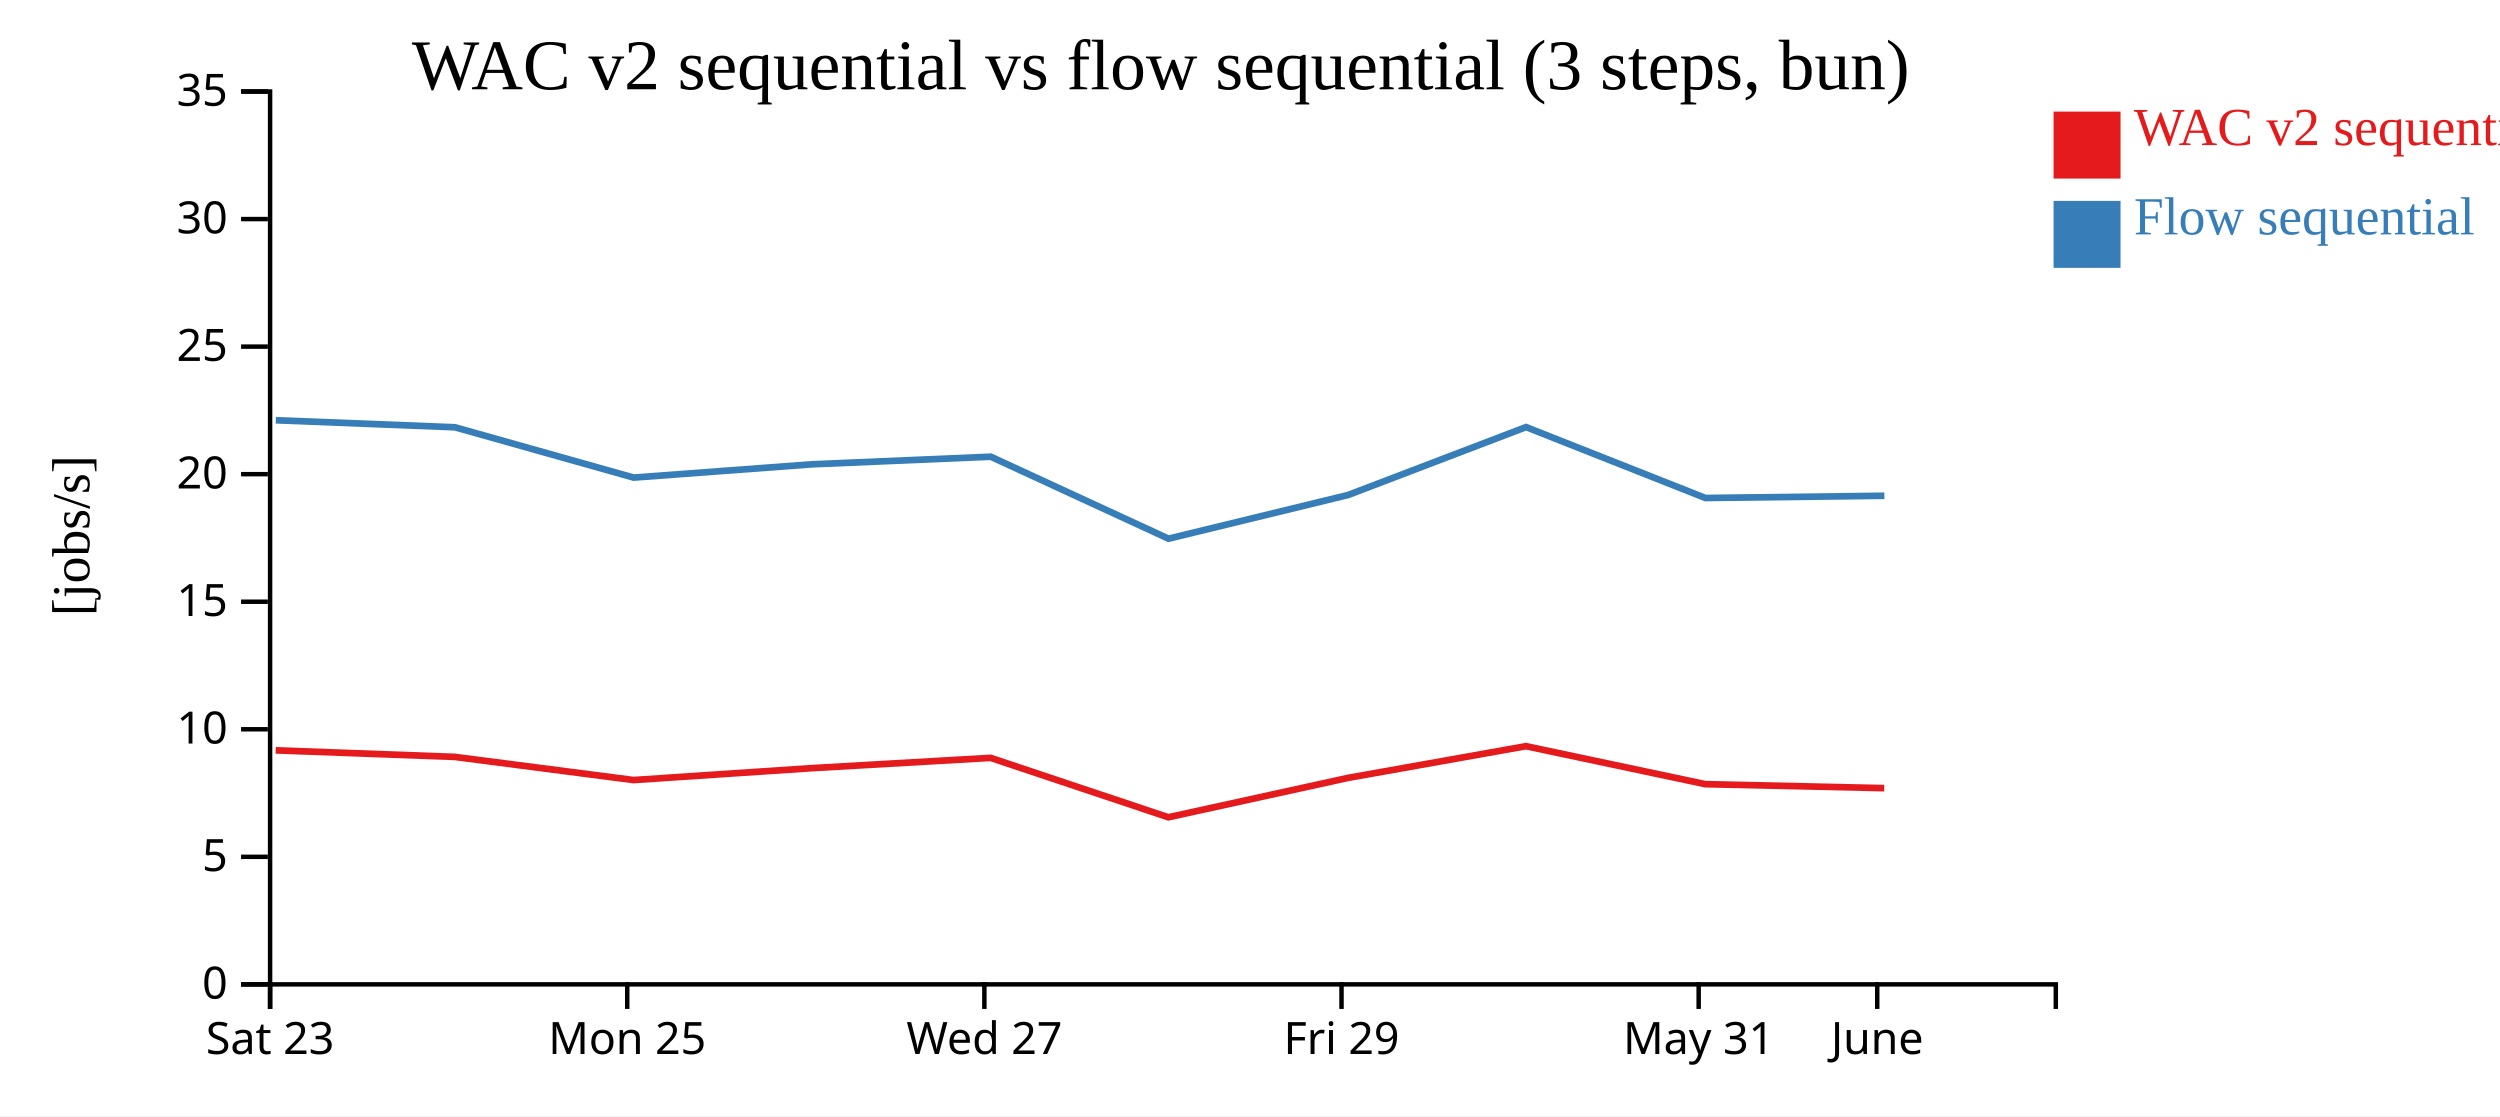
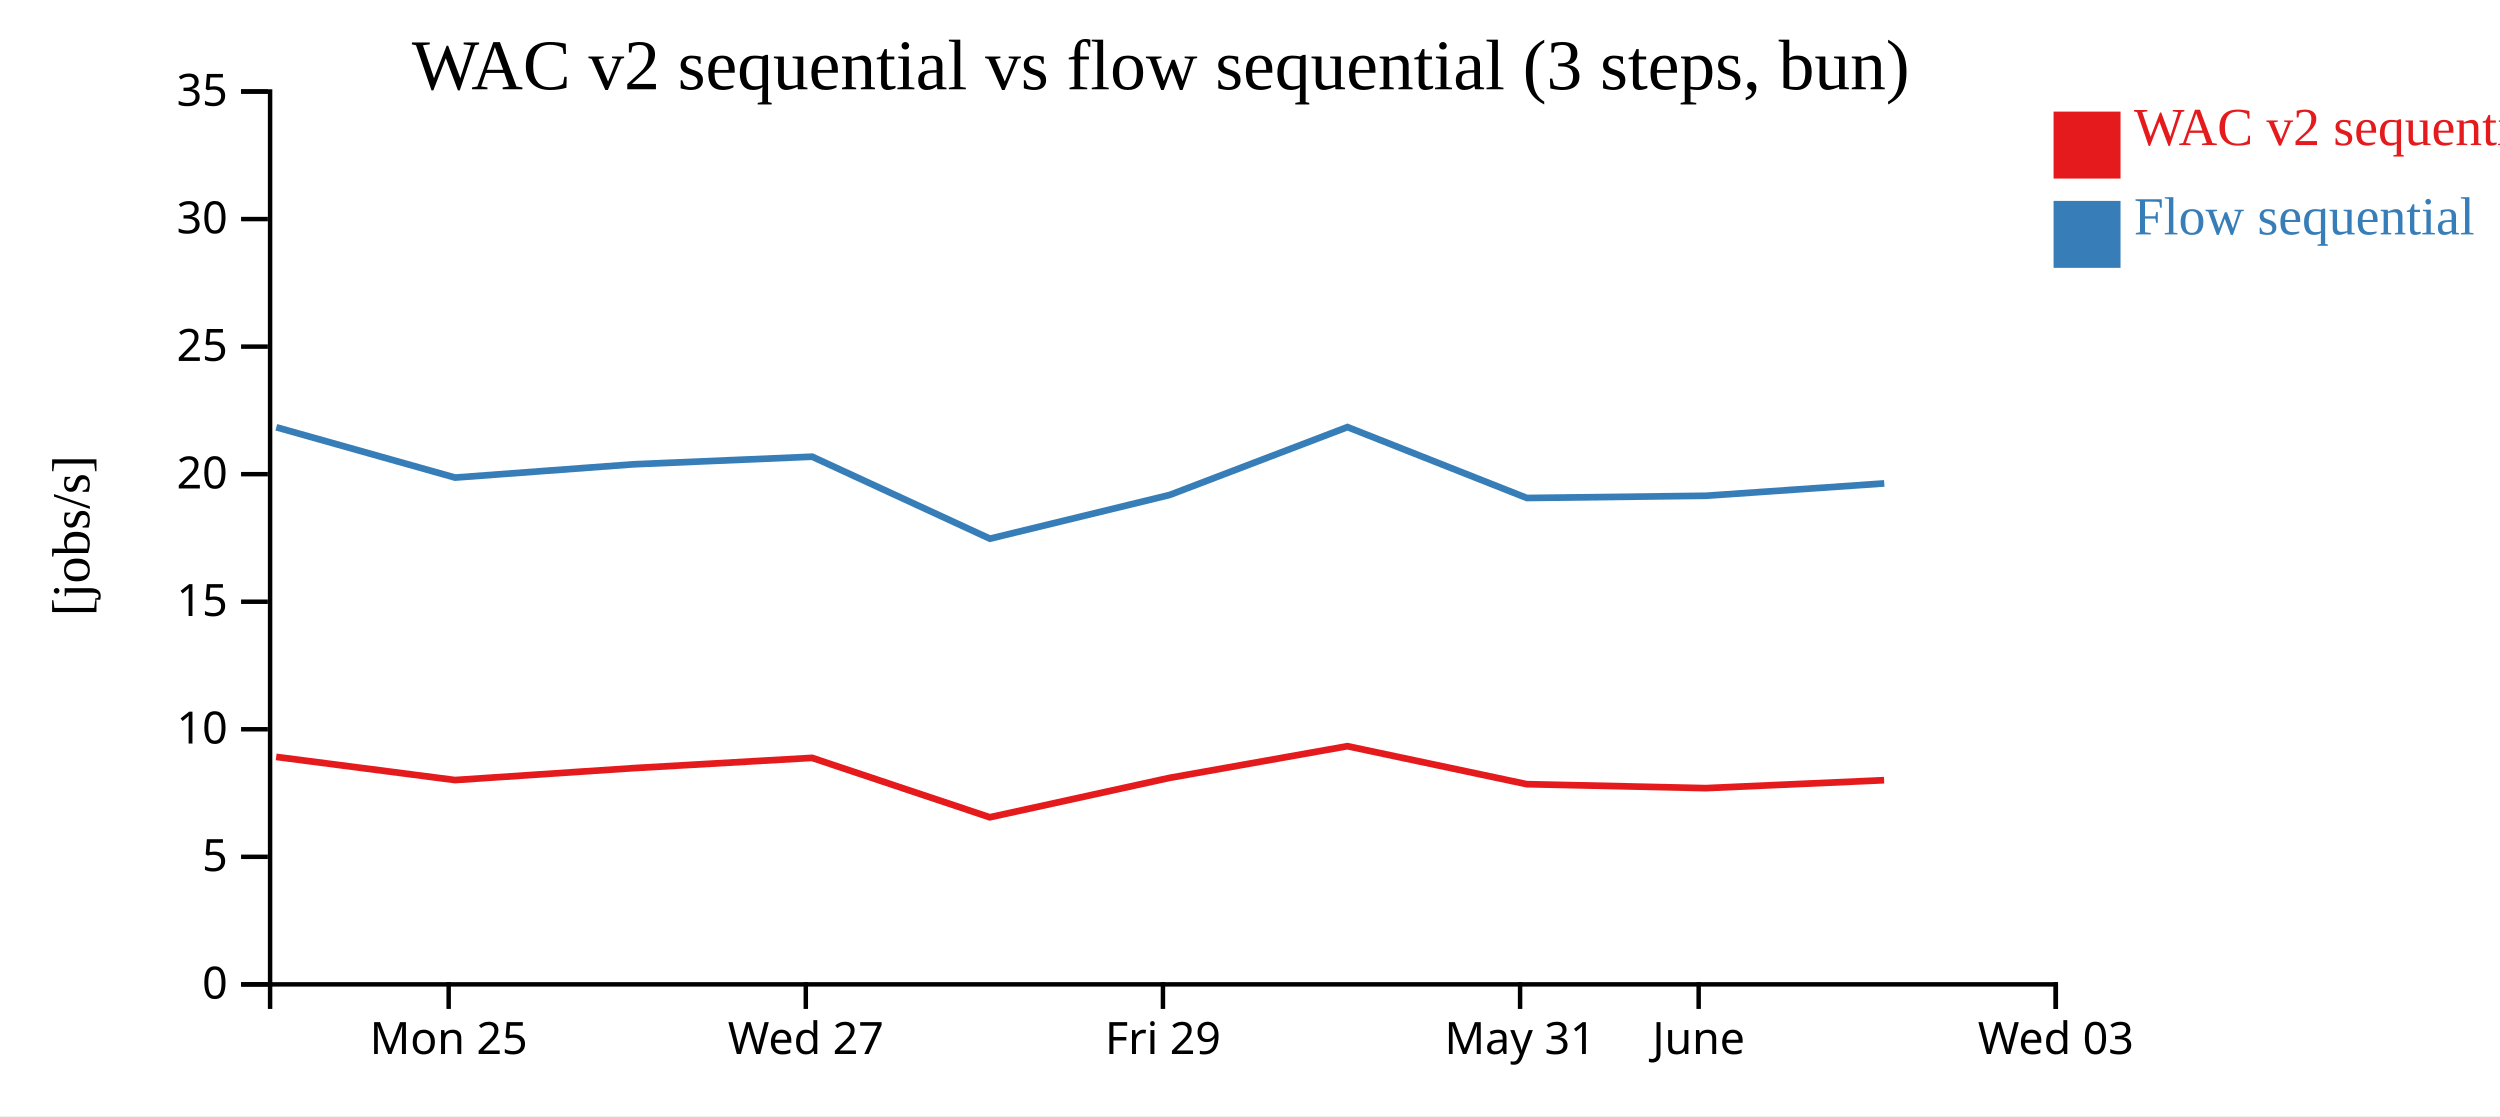
<svg xmlns="http://www.w3.org/2000/svg" width="560" height="250">
  <rect width="100%" height="100%" fill="white" />
  <g transform="translate(60,20)">
    <g transform="translate(0,200)" fill="none" font-size="10" font-family="sans-serif" text-anchor="middle">
      <path class="domain" stroke="currentColor" d="M0.5,6V0.5H400.5V6" />
-       <g class="tick" opacity="1" transform="translate(0.5,0)">
-         <line stroke="currentColor" y2="6" />
-         <text fill="currentColor" y="9" dy="0.71em">Sat 23</text>
-       </g>
-       <g class="tick" opacity="1" transform="translate(80.5,0)">
+       <g class="tick" opacity="1" transform="translate(40.5,0)">
        <line stroke="currentColor" y2="6" />
        <text fill="currentColor" y="9" dy="0.71em">Mon 25</text>
      </g>
-       <g class="tick" opacity="1" transform="translate(160.5,0)">
+       <g class="tick" opacity="1" transform="translate(120.5,0)">
        <line stroke="currentColor" y2="6" />
        <text fill="currentColor" y="9" dy="0.71em">Wed 27</text>
      </g>
-       <g class="tick" opacity="1" transform="translate(240.5,0)">
+       <g class="tick" opacity="1" transform="translate(200.5,0)">
        <line stroke="currentColor" y2="6" />
        <text fill="currentColor" y="9" dy="0.71em">Fri 29</text>
      </g>
-       <g class="tick" opacity="1" transform="translate(320.5,0)">
+       <g class="tick" opacity="1" transform="translate(280.5,0)">
        <line stroke="currentColor" y2="6" />
        <text fill="currentColor" y="9" dy="0.71em">May 31</text>
      </g>
-       <g class="tick" opacity="1" transform="translate(360.5,0)">
+       <g class="tick" opacity="1" transform="translate(320.5,0)">
        <line stroke="currentColor" y2="6" />
        <text fill="currentColor" y="9" dy="0.71em">June</text>
+       </g>
+       <g class="tick" opacity="1" transform="translate(400.5,0)">
+         <line stroke="currentColor" y2="6" />
+         <text fill="currentColor" y="9" dy="0.71em">Wed 03</text>
      </g>
    </g>
    <g fill="none" font-size="10" font-family="sans-serif" text-anchor="end">
      <path class="domain" stroke="currentColor" d="M-6,200.5H0.5V0.5H-6" />
      <g class="tick" opacity="1" transform="translate(0,200.5)">
        <line stroke="currentColor" x2="-6" />
        <text fill="currentColor" x="-9" dy="0.32em">0</text>
      </g>
      <g class="tick" opacity="1" transform="translate(0,171.9286)">
        <line stroke="currentColor" x2="-6" />
        <text fill="currentColor" x="-9" dy="0.32em">5</text>
      </g>
      <g class="tick" opacity="1" transform="translate(0,143.3571)">
        <line stroke="currentColor" x2="-6" />
        <text fill="currentColor" x="-9" dy="0.32em">10</text>
      </g>
      <g class="tick" opacity="1" transform="translate(0,114.7857)">
        <line stroke="currentColor" x2="-6" />
        <text fill="currentColor" x="-9" dy="0.32em">15</text>
      </g>
      <g class="tick" opacity="1" transform="translate(0,86.21429)">
        <line stroke="currentColor" x2="-6" />
        <text fill="currentColor" x="-9" dy="0.32em">20</text>
      </g>
      <g class="tick" opacity="1" transform="translate(0,57.64286)">
        <line stroke="currentColor" x2="-6" />
        <text fill="currentColor" x="-9" dy="0.32em">25</text>
      </g>
      <g class="tick" opacity="1" transform="translate(0,29.07143)">
        <line stroke="currentColor" x2="-6" />
        <text fill="currentColor" x="-9" dy="0.32em">30</text>
      </g>
      <g class="tick" opacity="1" transform="translate(0,0.5)">
        <line stroke="currentColor" x2="-6" />
        <text fill="currentColor" x="-9" dy="0.32em">35</text>
      </g>
    </g>
    <text text-anchor="middle" style="font-size: 12px" transform="rotate(-90)" y="-40" x="-100">[jobs/s]</text>
    <text text-anchor="middle" style="font-size: 16px" y="0" x="200">WAC v2 sequential vs flow sequential (3 steps, bun)</text>
-     <path class="line" fill="none" stroke="#e41a1c" stroke-width="1.5" d="M1.751,148.076L41.864,149.545L81.907,154.733L121.779,152.069L161.898,149.762L201.706,163.069L241.954,154.247L281.805,147.144L321.981,155.652L362.07,156.544" />
-     <path class="line" fill="none" stroke="#377eb8" stroke-width="1.5" d="M1.779,74.135L41.893,75.709L81.938,86.98L121.81,84.009L161.928,82.301L201.741,100.664L241.989,90.876L281.833,75.668L322.014,91.549L362.102,91.053" />
+     <path class="line" fill="none" stroke="#e41a1c" stroke-width="1.5" d="M1.864,149.545L41.907,154.733L81.779,152.069L121.898,149.762L161.706,163.069L201.954,154.247L241.805,147.144L281.981,155.652L322.07,156.544L362.042,154.765" />
+     <path class="line" fill="none" stroke="#377eb8" stroke-width="1.5" d="M1.893,75.709L41.938,86.98L81.81,84.009L121.928,82.301L161.741,100.664L201.989,90.876L241.833,75.668L282.014,91.549L322.102,91.053L362.074,88.284" />
    <rect class="dot" x="400" y="5" width="15" height="15" style="fill: #e41a1c;" />
    <rect class="dot" x="400" y="25" width="15" height="15" style="fill: #377eb8;" />
    <text class="label" x="418" y="12.5" style="fill: #e41a1c; alignment-baseline: middle;" text-anchor="left">WAC v2 sequential</text>
    <text class="label" x="418" y="32.5" style="fill: #377eb8; alignment-baseline: middle;" text-anchor="left">Flow sequential</text>
  </g>
</svg>
